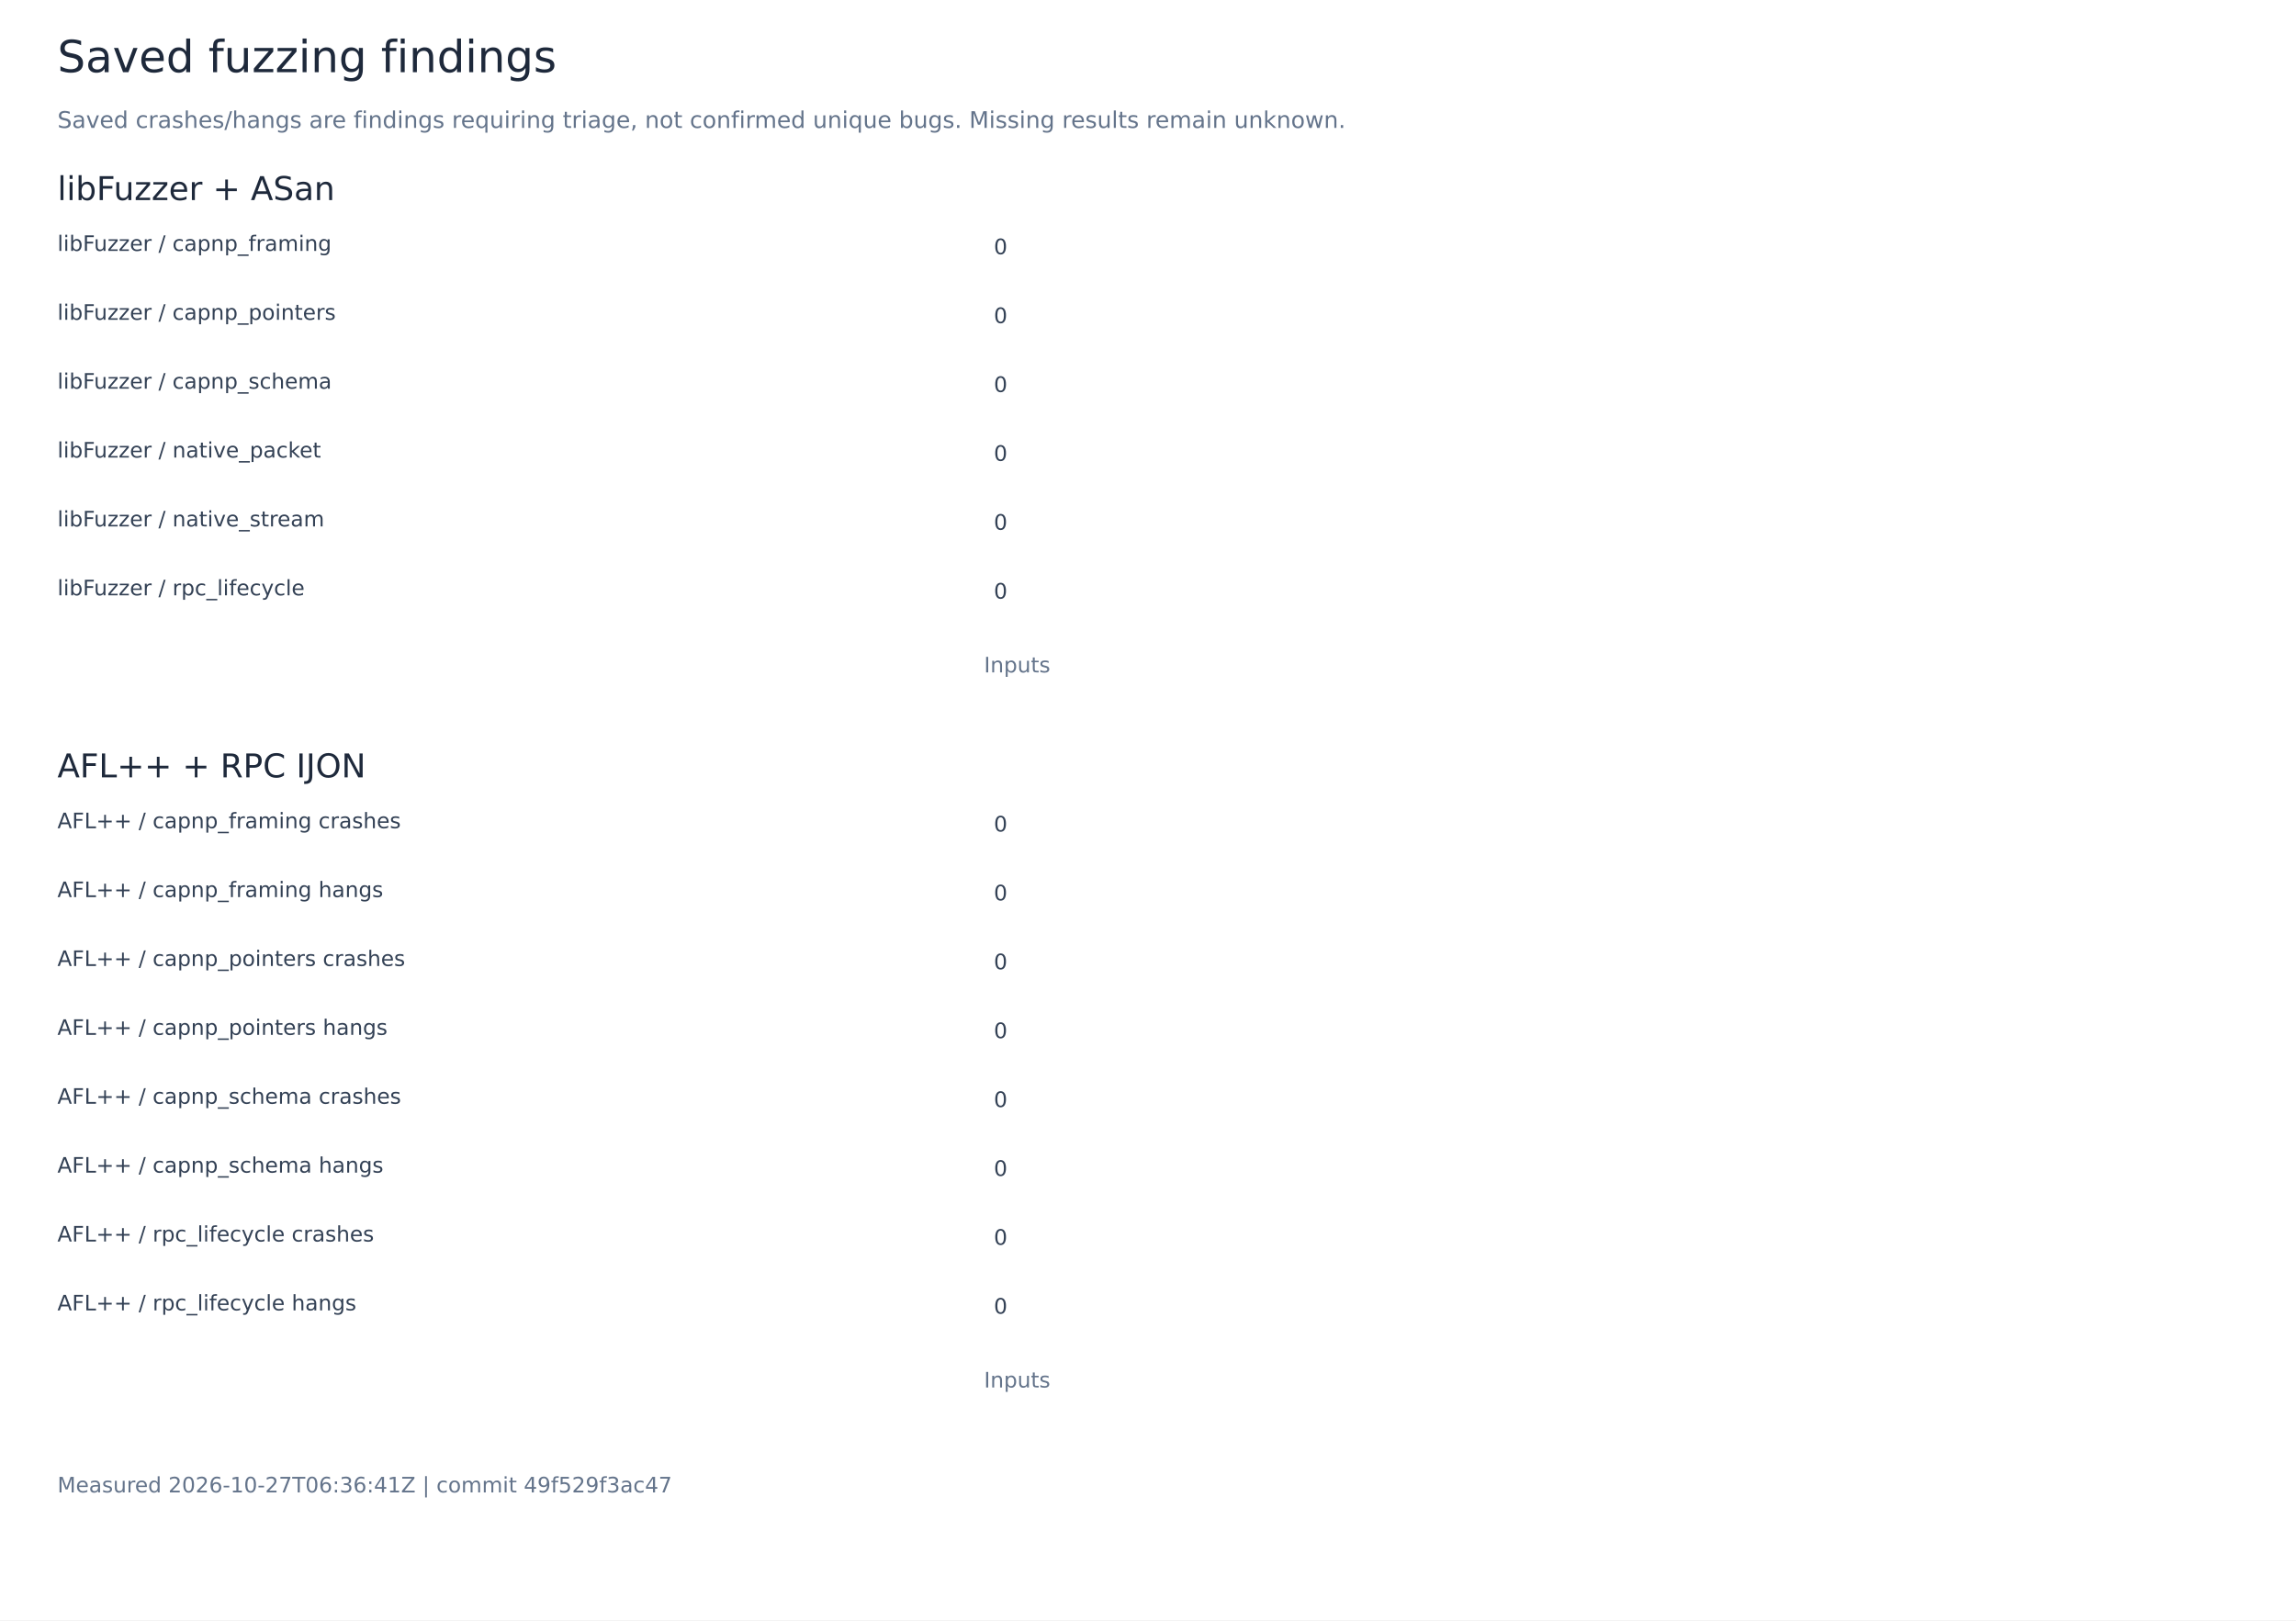
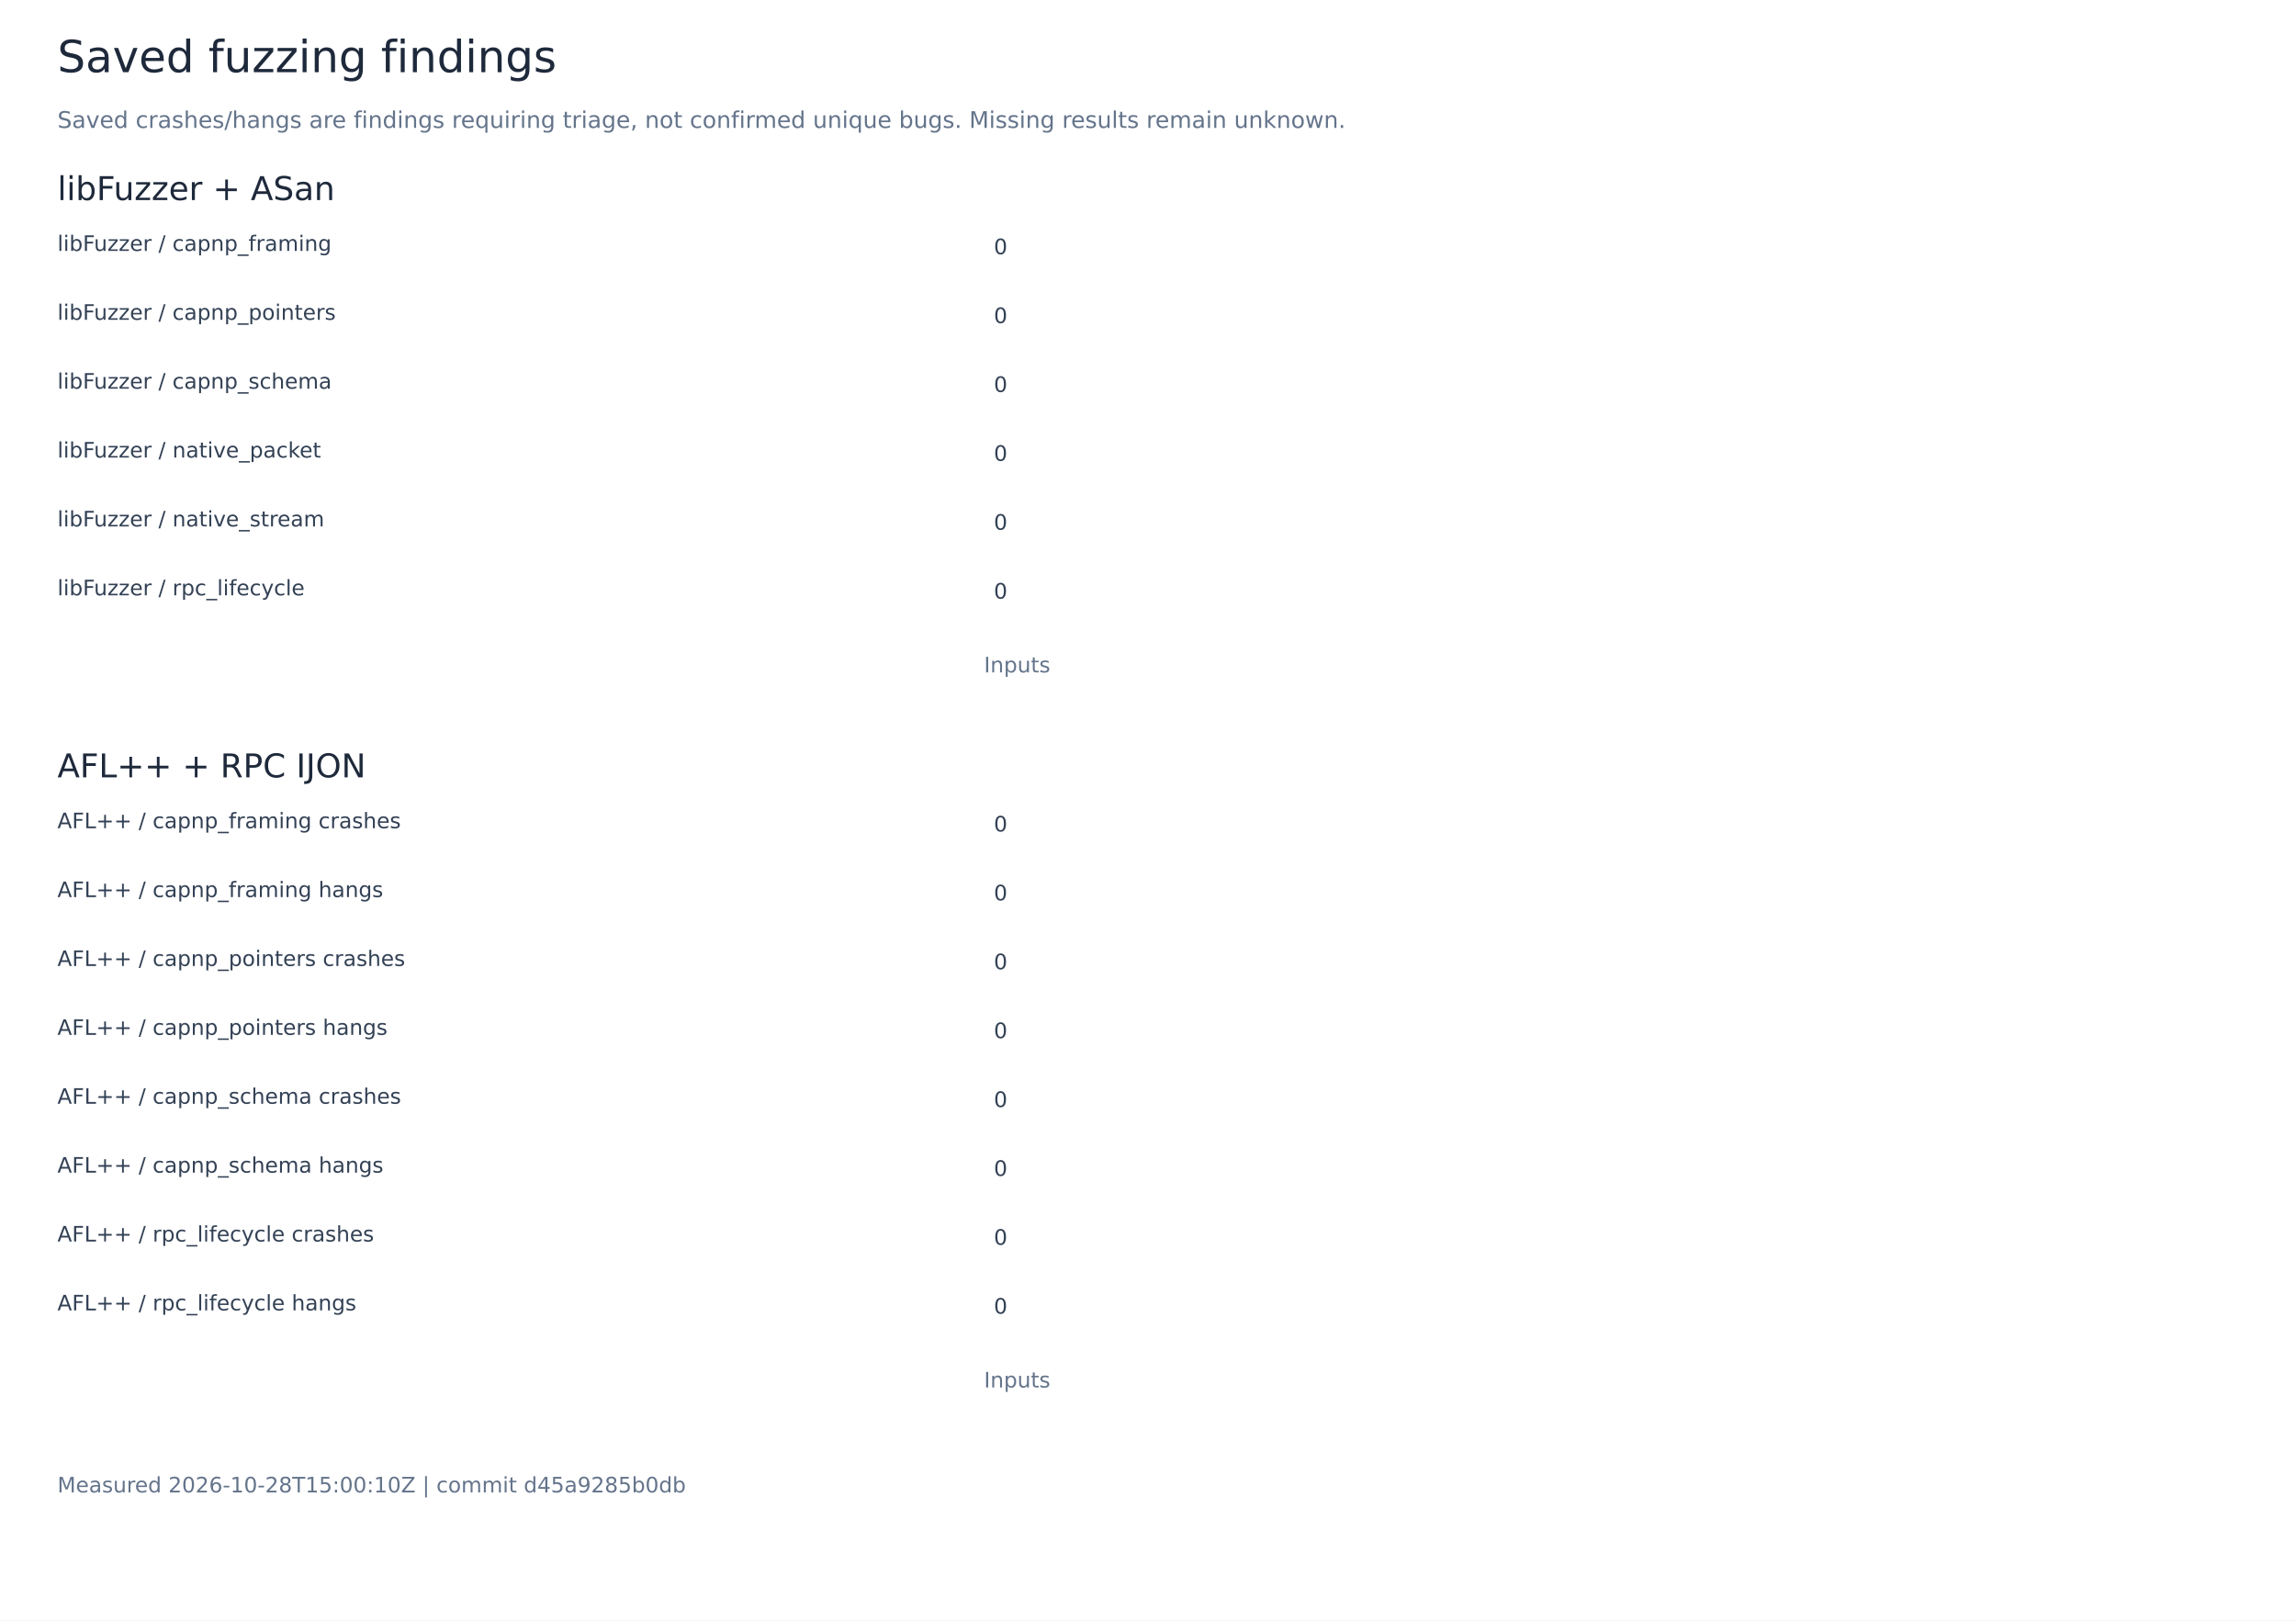
<svg xmlns="http://www.w3.org/2000/svg" width="1400" height="988" viewBox="0 0 1400 988" role="img" aria-labelledby="title">
  <rect width="1400" height="988" fill="white" />
  <g font-family="DejaVu Sans, sans-serif">
    <text x="35.00" y="44.00" font-size="27" fill="#1e293b">Saved fuzzing findings</text>
    <text x="35.00" y="78.00" font-size="14" fill="#64748b">Saved crashes/hangs are findings requiring triage, not confirmed unique bugs. Missing results remain unknown.</text>
    <text x="35.00" y="122.00" font-size="20" fill="#1e293b">libFuzzer + ASan</text>
    <text x="35.00" y="153.00" font-size="13" fill="#334155">libFuzzer / capnp_framing</text>
    <rect x="600.00" y="138.00" width="0.00" height="23" fill="#0868d4" />
    <text x="606.00" y="155.00" font-size="13" fill="#334155">0</text>
    <text x="35.00" y="195.00" font-size="13" fill="#334155">libFuzzer / capnp_pointers</text>
    <rect x="600.00" y="180.00" width="0.00" height="23" fill="#00ac7b" />
    <text x="606.00" y="197.00" font-size="13" fill="#334155">0</text>
    <text x="35.00" y="237.00" font-size="13" fill="#334155">libFuzzer / capnp_schema</text>
    <rect x="600.00" y="222.00" width="0.00" height="23" fill="#ef4444" />
    <text x="606.00" y="239.00" font-size="13" fill="#334155">0</text>
    <text x="35.00" y="279.00" font-size="13" fill="#334155">libFuzzer / native_packet</text>
    <rect x="600.00" y="264.00" width="0.00" height="23" fill="#e89200" />
    <text x="606.00" y="281.00" font-size="13" fill="#334155">0</text>
    <text x="35.00" y="321.00" font-size="13" fill="#334155">libFuzzer / native_stream</text>
    <rect x="600.00" y="306.00" width="0.00" height="23" fill="#8b5cf6" />
    <text x="606.00" y="323.00" font-size="13" fill="#334155">0</text>
    <text x="35.00" y="363.00" font-size="13" fill="#334155">libFuzzer / rpc_lifecycle</text>
    <rect x="600.00" y="348.00" width="0.00" height="23" fill="#0868d4" />
    <text x="606.00" y="365.00" font-size="13" fill="#334155">0</text>
    <text x="600.00" y="410.00" font-size="13" fill="#64748b">Inputs</text>
    <text x="35.00" y="474.00" font-size="20" fill="#1e293b">AFL++ + RPC IJON</text>
    <text x="35.00" y="505.00" font-size="13" fill="#334155">AFL++ / capnp_framing crashes</text>
    <rect x="600.00" y="490.00" width="0.00" height="23" fill="#0868d4" />
    <text x="606.00" y="507.00" font-size="13" fill="#334155">0</text>
    <text x="35.00" y="547.00" font-size="13" fill="#334155">AFL++ / capnp_framing hangs</text>
    <rect x="600.00" y="532.00" width="0.00" height="23" fill="#00ac7b" />
    <text x="606.00" y="549.00" font-size="13" fill="#334155">0</text>
    <text x="35.00" y="589.00" font-size="13" fill="#334155">AFL++ / capnp_pointers crashes</text>
    <rect x="600.00" y="574.00" width="0.00" height="23" fill="#ef4444" />
    <text x="606.00" y="591.00" font-size="13" fill="#334155">0</text>
    <text x="35.00" y="631.00" font-size="13" fill="#334155">AFL++ / capnp_pointers hangs</text>
    <rect x="600.00" y="616.00" width="0.00" height="23" fill="#e89200" />
    <text x="606.00" y="633.00" font-size="13" fill="#334155">0</text>
    <text x="35.00" y="673.00" font-size="13" fill="#334155">AFL++ / capnp_schema crashes</text>
    <rect x="600.00" y="658.00" width="0.00" height="23" fill="#8b5cf6" />
    <text x="606.00" y="675.00" font-size="13" fill="#334155">0</text>
    <text x="35.00" y="715.00" font-size="13" fill="#334155">AFL++ / capnp_schema hangs</text>
    <rect x="600.00" y="700.00" width="0.00" height="23" fill="#0868d4" />
    <text x="606.00" y="717.00" font-size="13" fill="#334155">0</text>
    <text x="35.00" y="757.00" font-size="13" fill="#334155">AFL++ / rpc_lifecycle crashes</text>
    <rect x="600.00" y="742.00" width="0.00" height="23" fill="#00ac7b" />
    <text x="606.00" y="759.00" font-size="13" fill="#334155">0</text>
    <text x="35.00" y="799.00" font-size="13" fill="#334155">AFL++ / rpc_lifecycle hangs</text>
    <rect x="600.00" y="784.00" width="0.00" height="23" fill="#ef4444" />
    <text x="606.00" y="801.00" font-size="13" fill="#334155">0</text>
    <text x="600.00" y="846.00" font-size="13" fill="#64748b">Inputs</text>
-     <text x="35.00" y="910.00" font-size="13" fill="#64748b">Measured 2026-10-27T06:36:41Z | commit 49f529f3ac47</text>
+     <text x="35.00" y="910.00" font-size="13" fill="#64748b">Measured 2026-10-28T15:00:10Z | commit d45a9285b0db</text>
  </g>
</svg>
